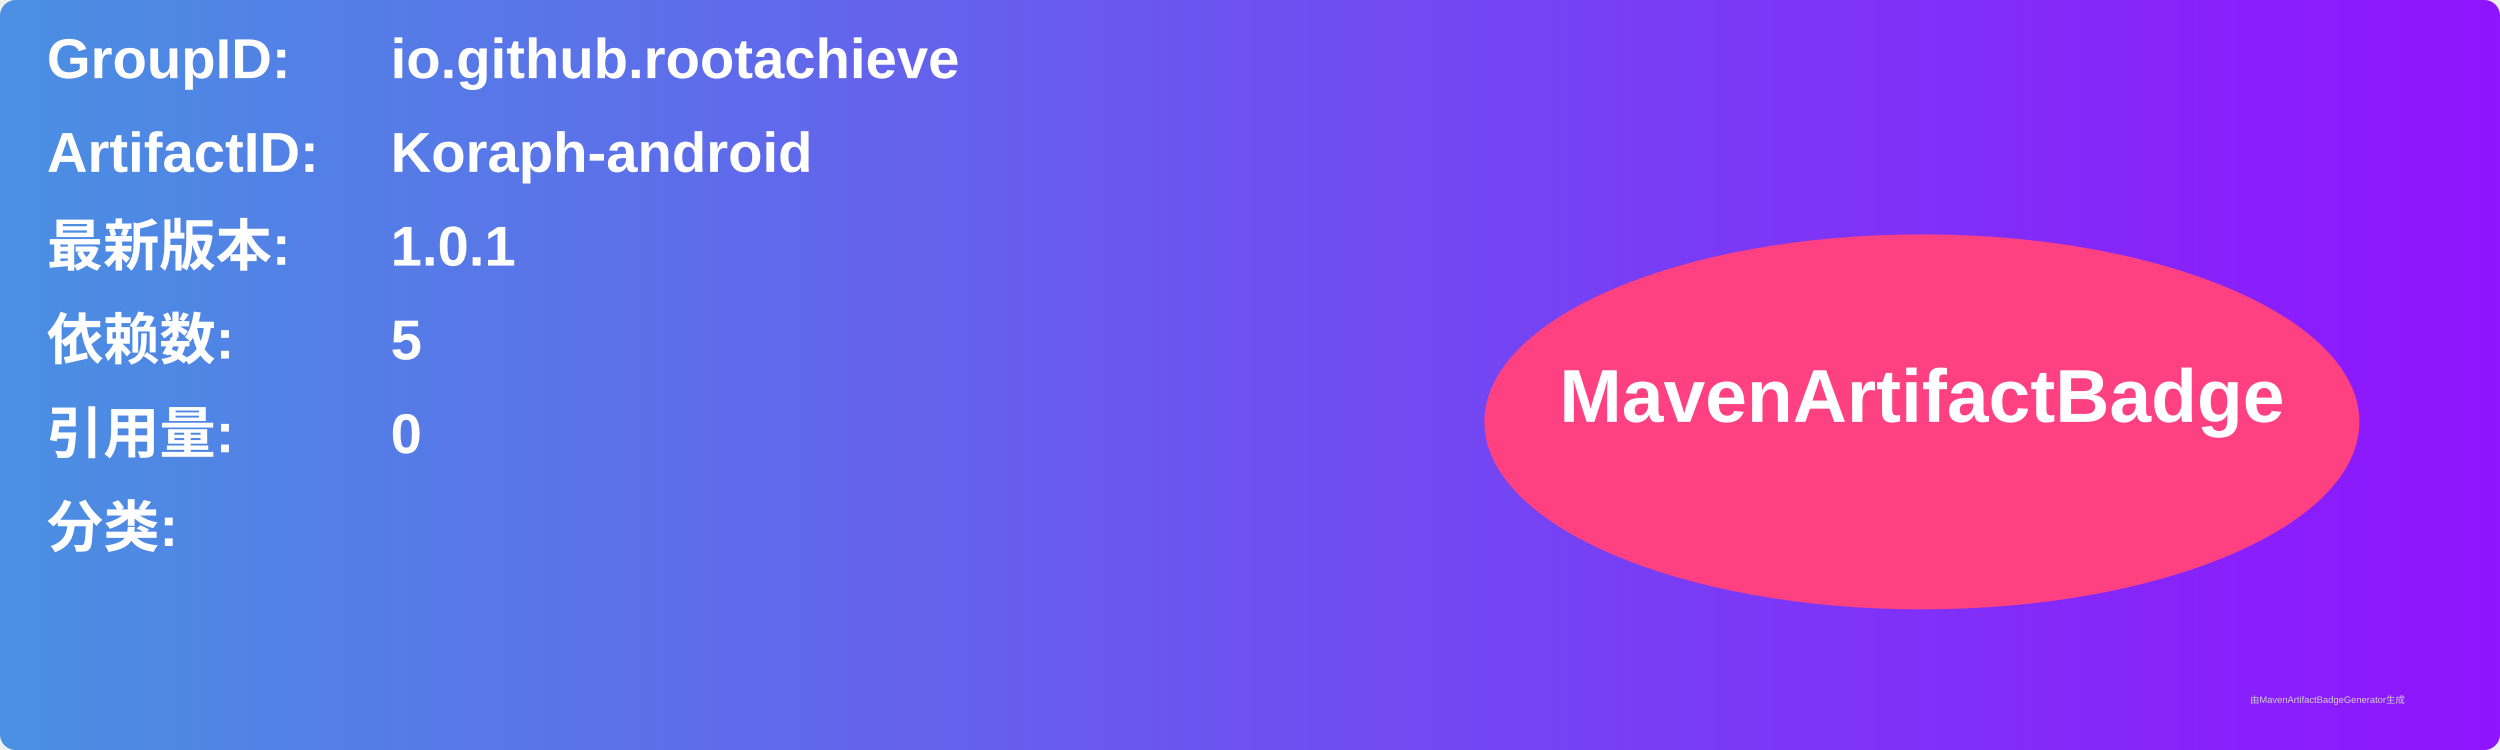
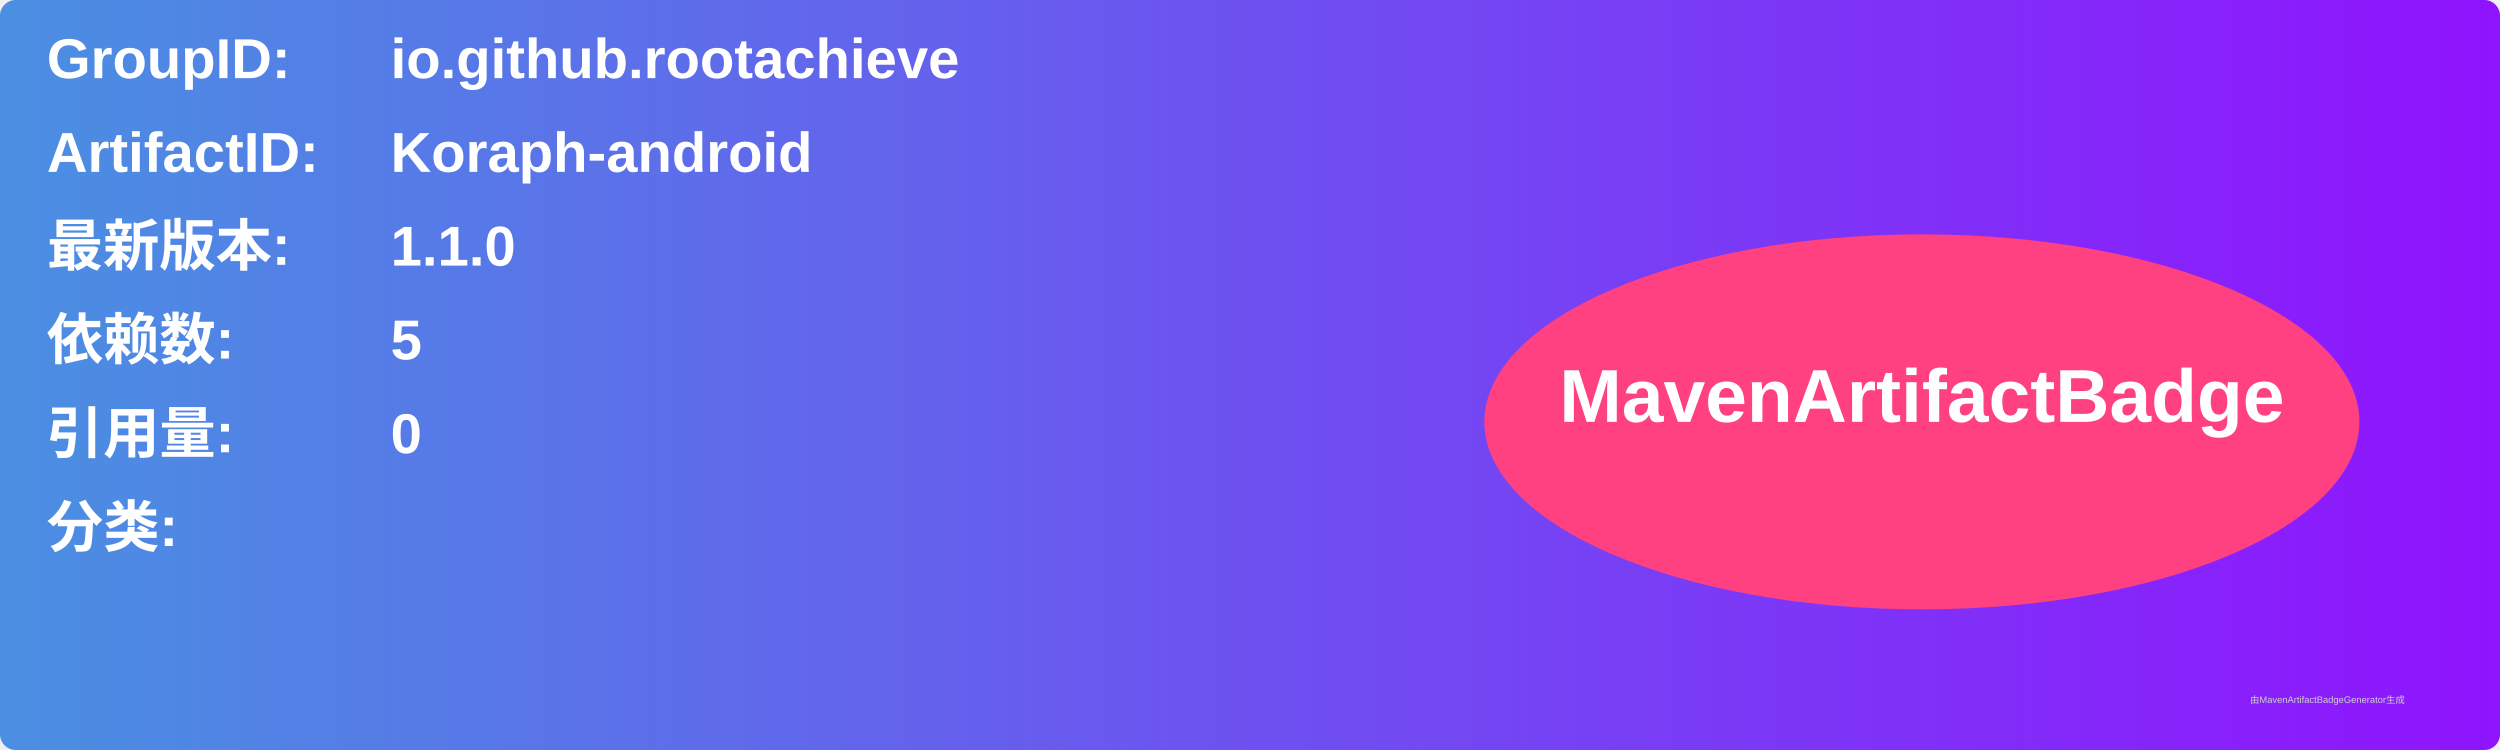
<svg xmlns="http://www.w3.org/2000/svg" width="800" height="240" viewBox="0 0 800 240">
  <linearGradient id="grad" x1="0%" y1="0%" x2="100%" y2="0%">
    <stop offset="0%" stop-color="#4a90e2" />
    <stop offset="100%" stop-color="#9013fe" />
  </linearGradient>
  <rect width="100%" height="100%" rx="5" ry="5" fill="url(#grad)" />
  <g transform="translate(15, 15)">
    <text x="0" y="10" font-family="Arial" font-size="18" fill="white" font-weight="bold" width="260">GroupID:</text>
    <text x="110" y="10" font-family="Arial" font-size="18" fill="white" font-weight="bold" width="460">io.github.rootachieve</text>
    <text x="0" y="40" font-family="Arial" font-size="18" fill="white" font-weight="bold" width="260">ArtifactID:</text>
    <text x="110" y="40" font-family="Arial" font-size="18" fill="white" font-weight="bold" width="460">Koraph-android</text>
    <text x="0" y="70" font-family="Arial" font-size="18" fill="white" font-weight="bold">最新版本:</text>
    <text x="110" y="70" font-family="Arial" font-size="18" fill="white" font-weight="bold">
-       <tspan font-weight="bold">1.0.1</tspan>
+       <tspan font-weight="bold">1.1.0</tspan>
    </text>
    <text x="0" y="100" font-family="Arial" font-size="18" fill="white" font-weight="bold">依赖数: </text>
    <text x="110" y="100" font-family="Arial" font-size="18" fill="white">
      <tspan font-weight="bold">5</tspan>
    </text>
    <text x="0" y="130" font-family="Arial" font-size="18" fill="white" font-weight="bold">引用量: </text>
    <text x="110" y="130" font-family="Arial" font-size="18" fill="white">
      <tspan font-weight="bold">0</tspan>
    </text>
    <text x="0" y="160" font-family="Arial" font-size="18" fill="white" font-weight="bold">分类:</text>
    <text x="10" y="190" font-family="Arial" font-size="10" fill="white">
      <tspan font-weight="bold" />
    </text>
    <ellipse cx="600" cy="120" rx="140" ry="60" fill="#ff4081" />
    <text x="600" y="120" text-anchor="middle" font-family="Arial" font-size="24" fill="white" font-weight="bold">MavenArtifactBadge</text>
  </g>
  <text x="720" y="225" font-family="Arial" font-size="3" fill="#d0d0d0">由MavenArtifactBadgeGenerator生成</text>
</svg>
